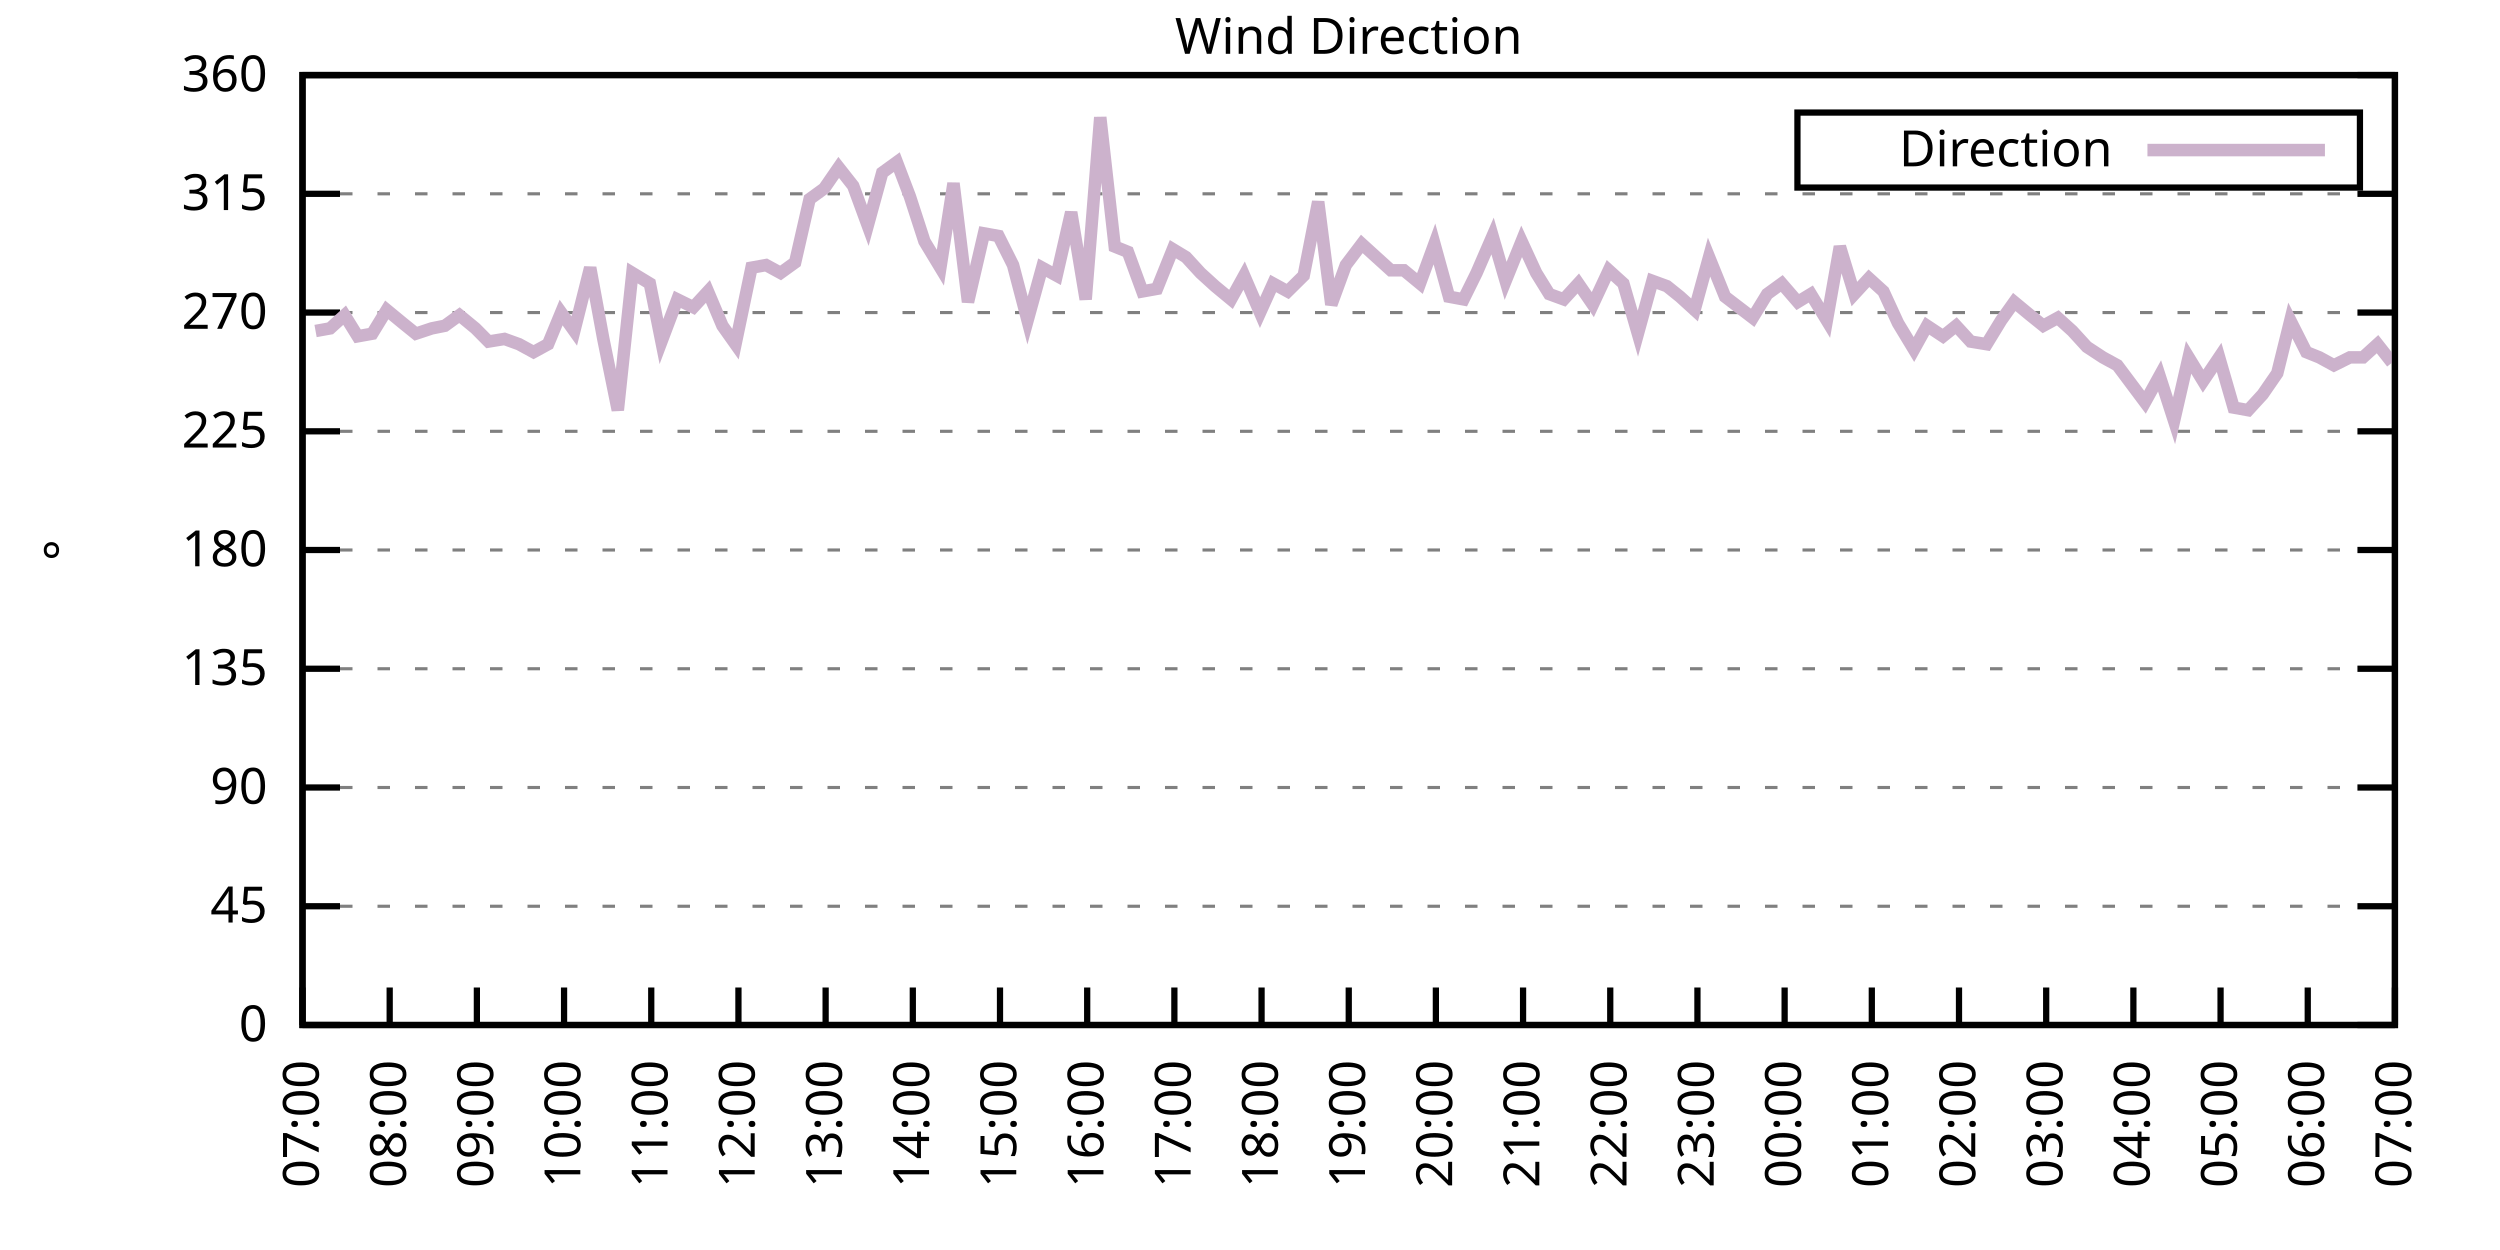
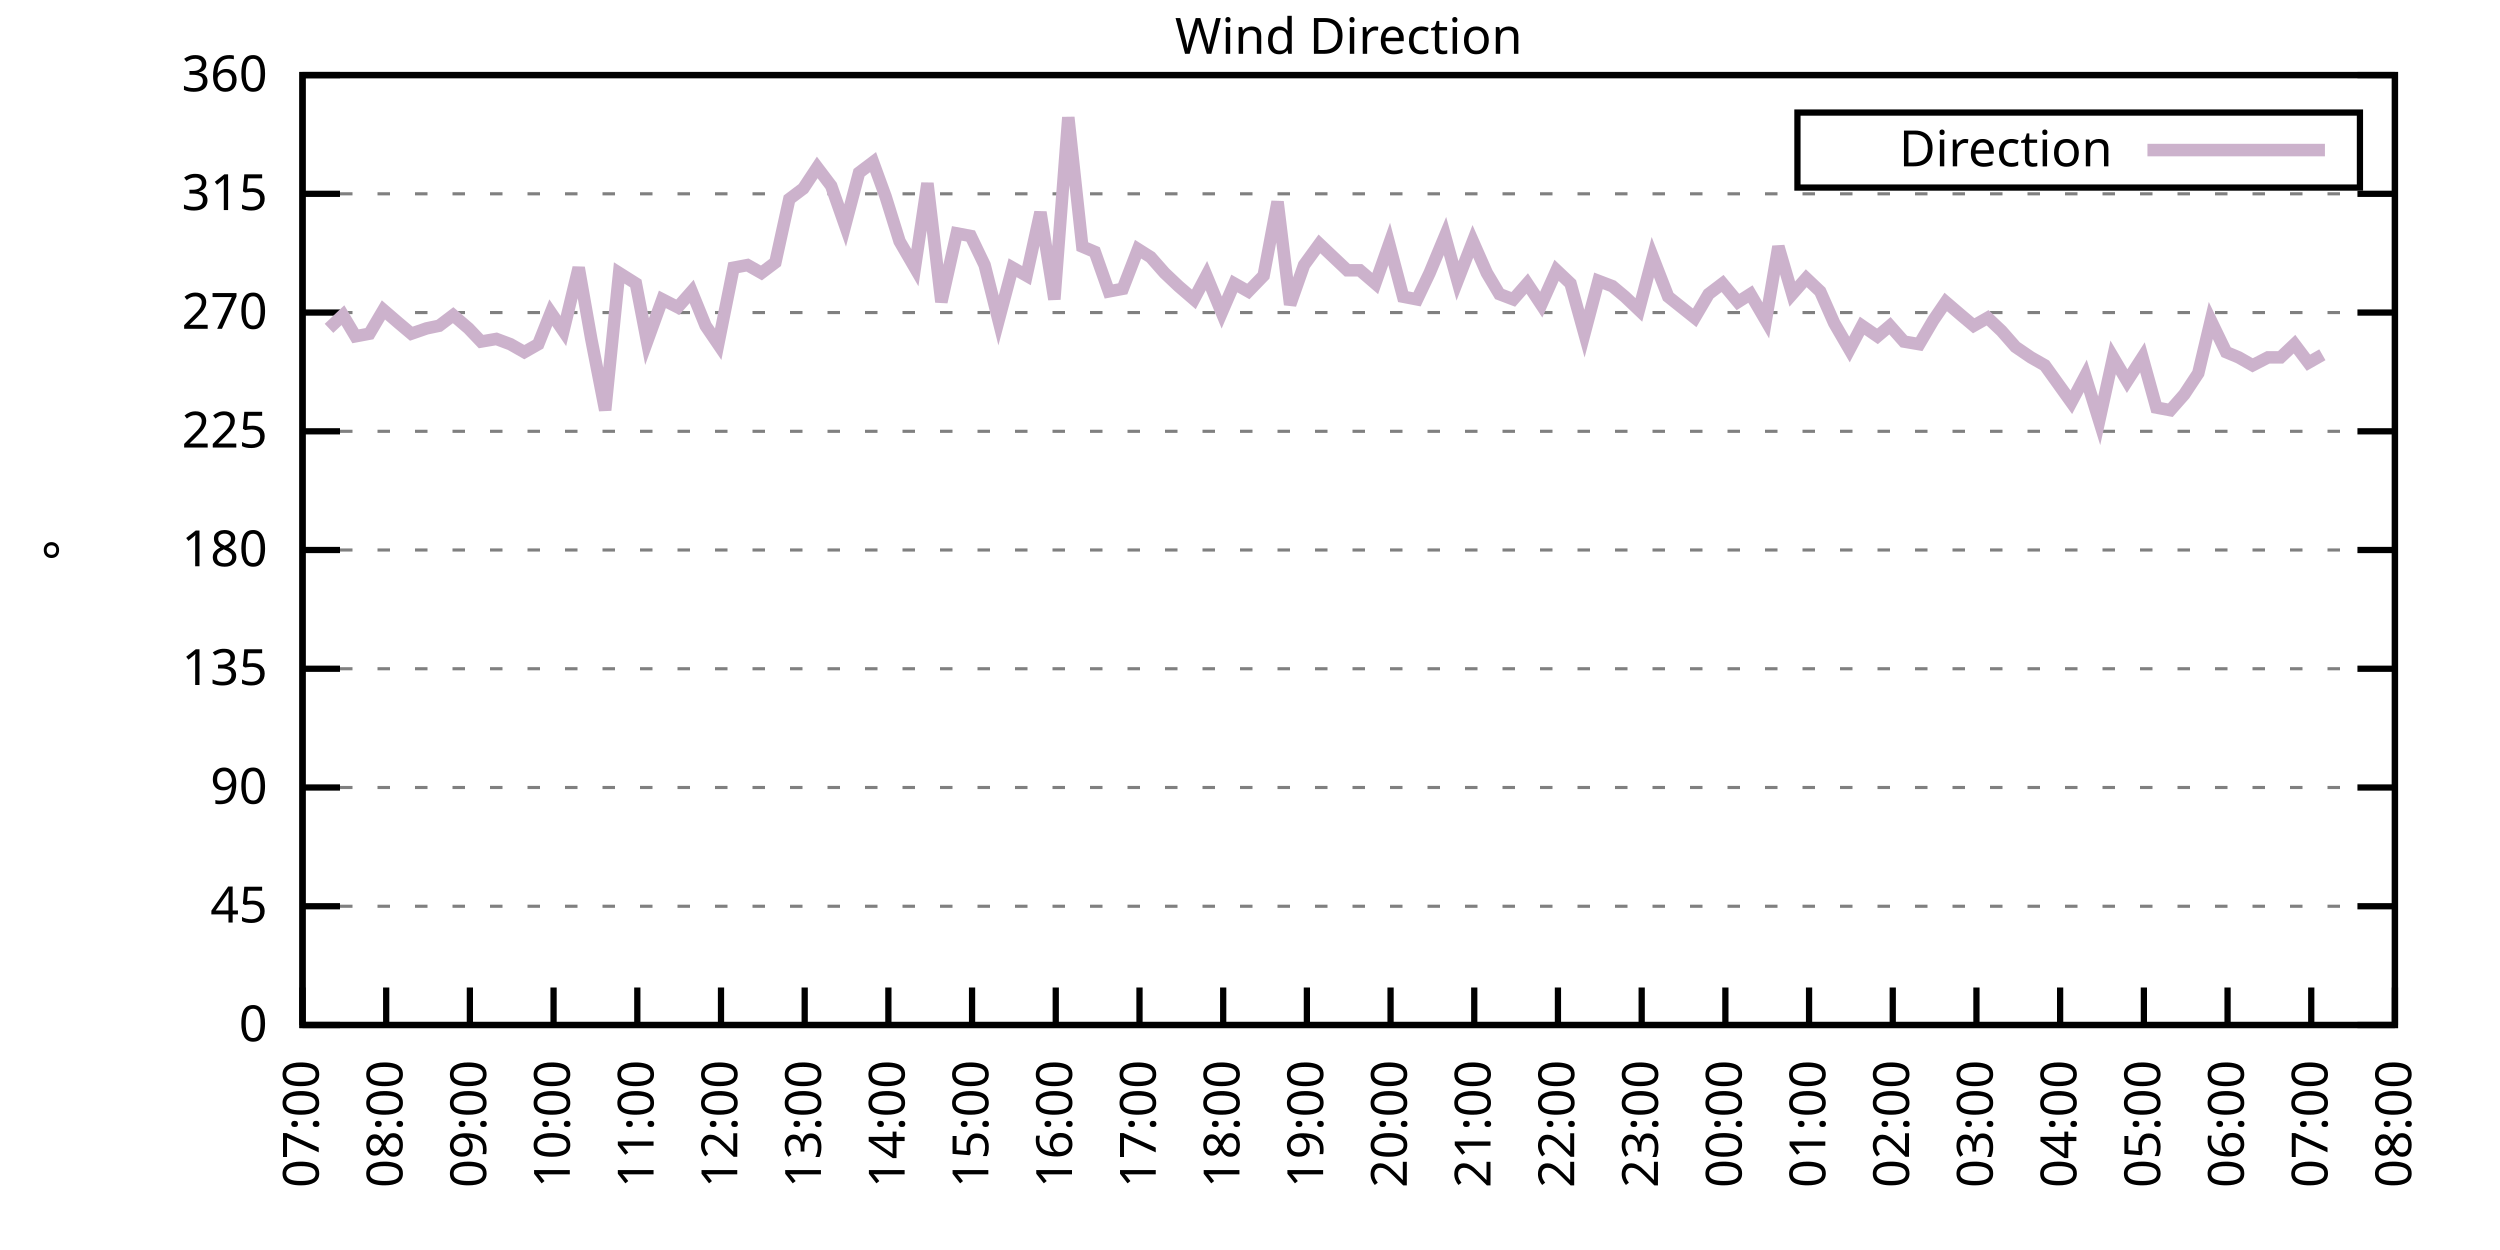
<svg xmlns="http://www.w3.org/2000/svg" xmlns:xlink="http://www.w3.org/1999/xlink" width="400" height="200" viewBox="0 0 400 200">
  <g id="gnuplot_canvas">
    <rect x="0" y="0" width="400" height="200" fill="none" />
    <defs>
      <circle id="gpDot" r="0.5" stroke-width="0.5" stroke="currentColor" />
      <path id="gpPt0" stroke-width="0.333" stroke="currentColor" d="M-1,0 h2 M0,-1 v2" />
      <path id="gpPt1" stroke-width="0.333" stroke="currentColor" d="M-1,-1 L1,1 M1,-1 L-1,1" />
      <path id="gpPt2" stroke-width="0.333" stroke="currentColor" d="M-1,0 L1,0 M0,-1 L0,1 M-1,-1 L1,1 M-1,1 L1,-1" />
      <rect id="gpPt3" stroke-width="0.333" stroke="currentColor" x="-1" y="-1" width="2" height="2" />
      <rect id="gpPt4" stroke-width="0.333" stroke="currentColor" fill="currentColor" x="-1" y="-1" width="2" height="2" />
      <circle id="gpPt5" stroke-width="0.333" stroke="currentColor" cx="0" cy="0" r="1" />
      <use xlink:href="#gpPt5" id="gpPt6" fill="currentColor" stroke="none" />
      <path id="gpPt7" stroke-width="0.333" stroke="currentColor" d="M0,-1.33 L-1.33,0.67 L1.33,0.67 z" />
      <use xlink:href="#gpPt7" id="gpPt8" fill="currentColor" stroke="none" />
      <use xlink:href="#gpPt7" id="gpPt9" stroke="currentColor" transform="rotate(180)" />
      <use xlink:href="#gpPt9" id="gpPt10" fill="currentColor" stroke="none" />
      <use xlink:href="#gpPt3" id="gpPt11" stroke="currentColor" transform="rotate(45)" />
      <use xlink:href="#gpPt11" id="gpPt12" fill="currentColor" stroke="none" />
      <path id="gpPt13" stroke-width="0.333" stroke="currentColor" d="M0,1.330 L1.265,0.411 L0.782,-1.067 L-0.782,-1.076 L-1.265,0.411 z" />
      <use xlink:href="#gpPt13" id="gpPt14" fill="currentColor" stroke="none" />
      <filter id="textbox" filterUnits="objectBoundingBox" x="0" y="0" height="1" width="1">
        <feFlood flood-color="white" flood-opacity="1" result="bgnd" />
        <feComposite in="SourceGraphic" in2="bgnd" operator="atop" />
      </filter>
      <filter id="greybox" filterUnits="objectBoundingBox" x="0" y="0" height="1" width="1">
        <feFlood flood-color="lightgrey" flood-opacity="1" result="grey" />
        <feComposite in="SourceGraphic" in2="grey" operator="atop" />
      </filter>
    </defs>
    <g fill="none" color="white" stroke="currentColor" stroke-width="1.00" stroke-linecap="butt" stroke-linejoin="miter">
</g>
    <g fill="none" color="black" stroke="currentColor" stroke-width="1.00" stroke-linecap="butt" stroke-linejoin="miter">
      <g stroke="none" shape-rendering="crispEdges">
        <polygon fill="rgb(255, 255, 255)" points="48.40,164.00 383.18,164.00 383.18,12.02 48.40,12.02 " />
      </g>
    </g>
    <g fill="none" color="black" stroke="currentColor" stroke-width="1.00" stroke-linecap="butt" stroke-linejoin="miter">
</g>
    <g fill="none" color="black" stroke="black" stroke-width="0.50" stroke-linecap="butt" stroke-linejoin="miter">
</g>
    <g fill="none" color="gray" stroke="currentColor" stroke-width="0.50" stroke-linecap="butt" stroke-linejoin="miter">
      <path stroke="gray" stroke-dasharray="2,4" class="gridline" d="M48.40,164.00 L383.19,164.00  " />
    </g>
    <g fill="none" color="gray" stroke="gray" stroke-width="1.00" stroke-linecap="butt" stroke-linejoin="miter">
</g>
    <g fill="none" color="black" stroke="currentColor" stroke-width="1.00" stroke-linecap="butt" stroke-linejoin="miter">
      <path stroke="black" d="M48.40,164.00 L54.40,164.00 M383.19,164.00 L377.19,164.00  " />
      <g transform="translate(42.80,166.60)" stroke="none" fill="black" font-family="Sans" font-size="8.00" text-anchor="end">
        <text>
          <tspan font-family="Sans"> 0</tspan>
        </text>
      </g>
    </g>
    <g fill="none" color="black" stroke="currentColor" stroke-width="1.00" stroke-linecap="butt" stroke-linejoin="miter">
</g>
    <g fill="none" color="black" stroke="black" stroke-width="0.50" stroke-linecap="butt" stroke-linejoin="miter">
</g>
    <g fill="none" color="gray" stroke="currentColor" stroke-width="0.50" stroke-linecap="butt" stroke-linejoin="miter">
      <path stroke="gray" stroke-dasharray="2,4" class="gridline" d="M48.40,145.00 L383.19,145.00  " />
    </g>
    <g fill="none" color="gray" stroke="gray" stroke-width="1.00" stroke-linecap="butt" stroke-linejoin="miter">
</g>
    <g fill="none" color="black" stroke="currentColor" stroke-width="1.00" stroke-linecap="butt" stroke-linejoin="miter">
      <path stroke="black" d="M48.40,145.00 L54.40,145.00 M383.19,145.00 L377.19,145.00  " />
      <g transform="translate(42.80,147.60)" stroke="none" fill="black" font-family="Sans" font-size="8.00" text-anchor="end">
        <text>
          <tspan font-family="Sans"> 45</tspan>
        </text>
      </g>
    </g>
    <g fill="none" color="black" stroke="currentColor" stroke-width="1.00" stroke-linecap="butt" stroke-linejoin="miter">
</g>
    <g fill="none" color="black" stroke="black" stroke-width="0.50" stroke-linecap="butt" stroke-linejoin="miter">
</g>
    <g fill="none" color="gray" stroke="currentColor" stroke-width="0.50" stroke-linecap="butt" stroke-linejoin="miter">
      <path stroke="gray" stroke-dasharray="2,4" class="gridline" d="M48.40,126.00 L383.19,126.00  " />
    </g>
    <g fill="none" color="gray" stroke="gray" stroke-width="1.00" stroke-linecap="butt" stroke-linejoin="miter">
</g>
    <g fill="none" color="black" stroke="currentColor" stroke-width="1.00" stroke-linecap="butt" stroke-linejoin="miter">
      <path stroke="black" d="M48.40,126.00 L54.40,126.00 M383.19,126.00 L377.19,126.00  " />
      <g transform="translate(42.80,128.60)" stroke="none" fill="black" font-family="Sans" font-size="8.00" text-anchor="end">
        <text>
          <tspan font-family="Sans"> 90</tspan>
        </text>
      </g>
    </g>
    <g fill="none" color="black" stroke="currentColor" stroke-width="1.00" stroke-linecap="butt" stroke-linejoin="miter">
</g>
    <g fill="none" color="black" stroke="black" stroke-width="0.50" stroke-linecap="butt" stroke-linejoin="miter">
</g>
    <g fill="none" color="gray" stroke="currentColor" stroke-width="0.50" stroke-linecap="butt" stroke-linejoin="miter">
      <path stroke="gray" stroke-dasharray="2,4" class="gridline" d="M48.40,107.00 L383.19,107.00  " />
    </g>
    <g fill="none" color="gray" stroke="gray" stroke-width="1.00" stroke-linecap="butt" stroke-linejoin="miter">
</g>
    <g fill="none" color="black" stroke="currentColor" stroke-width="1.00" stroke-linecap="butt" stroke-linejoin="miter">
      <path stroke="black" d="M48.40,107.00 L54.40,107.00 M383.19,107.00 L377.19,107.00  " />
      <g transform="translate(42.80,109.60)" stroke="none" fill="black" font-family="Sans" font-size="8.00" text-anchor="end">
        <text>
          <tspan font-family="Sans"> 135</tspan>
        </text>
      </g>
    </g>
    <g fill="none" color="black" stroke="currentColor" stroke-width="1.00" stroke-linecap="butt" stroke-linejoin="miter">
</g>
    <g fill="none" color="black" stroke="black" stroke-width="0.50" stroke-linecap="butt" stroke-linejoin="miter">
</g>
    <g fill="none" color="gray" stroke="currentColor" stroke-width="0.50" stroke-linecap="butt" stroke-linejoin="miter">
      <path stroke="gray" stroke-dasharray="2,4" class="gridline" d="M48.40,88.00 L383.19,88.00  " />
    </g>
    <g fill="none" color="gray" stroke="gray" stroke-width="1.00" stroke-linecap="butt" stroke-linejoin="miter">
</g>
    <g fill="none" color="black" stroke="currentColor" stroke-width="1.00" stroke-linecap="butt" stroke-linejoin="miter">
      <path stroke="black" d="M48.40,88.00 L54.40,88.00 M383.19,88.00 L377.19,88.00  " />
      <g transform="translate(42.80,90.60)" stroke="none" fill="black" font-family="Sans" font-size="8.00" text-anchor="end">
        <text>
          <tspan font-family="Sans"> 180</tspan>
        </text>
      </g>
    </g>
    <g fill="none" color="black" stroke="currentColor" stroke-width="1.00" stroke-linecap="butt" stroke-linejoin="miter">
</g>
    <g fill="none" color="black" stroke="black" stroke-width="0.50" stroke-linecap="butt" stroke-linejoin="miter">
</g>
    <g fill="none" color="gray" stroke="currentColor" stroke-width="0.50" stroke-linecap="butt" stroke-linejoin="miter">
      <path stroke="gray" stroke-dasharray="2,4" class="gridline" d="M48.40,69.01 L383.19,69.01  " />
    </g>
    <g fill="none" color="gray" stroke="gray" stroke-width="1.00" stroke-linecap="butt" stroke-linejoin="miter">
</g>
    <g fill="none" color="black" stroke="currentColor" stroke-width="1.00" stroke-linecap="butt" stroke-linejoin="miter">
      <path stroke="black" d="M48.40,69.01 L54.40,69.01 M383.19,69.01 L377.19,69.01  " />
      <g transform="translate(42.80,71.61)" stroke="none" fill="black" font-family="Sans" font-size="8.00" text-anchor="end">
        <text>
          <tspan font-family="Sans"> 225</tspan>
        </text>
      </g>
    </g>
    <g fill="none" color="black" stroke="currentColor" stroke-width="1.00" stroke-linecap="butt" stroke-linejoin="miter">
</g>
    <g fill="none" color="black" stroke="black" stroke-width="0.50" stroke-linecap="butt" stroke-linejoin="miter">
</g>
    <g fill="none" color="gray" stroke="currentColor" stroke-width="0.50" stroke-linecap="butt" stroke-linejoin="miter">
      <path stroke="gray" stroke-dasharray="2,4" class="gridline" d="M48.40,50.01 L383.19,50.01  " />
    </g>
    <g fill="none" color="gray" stroke="gray" stroke-width="1.00" stroke-linecap="butt" stroke-linejoin="miter">
</g>
    <g fill="none" color="black" stroke="currentColor" stroke-width="1.00" stroke-linecap="butt" stroke-linejoin="miter">
      <path stroke="black" d="M48.40,50.01 L54.40,50.01 M383.19,50.01 L377.19,50.01  " />
      <g transform="translate(42.80,52.61)" stroke="none" fill="black" font-family="Sans" font-size="8.00" text-anchor="end">
        <text>
          <tspan font-family="Sans"> 270</tspan>
        </text>
      </g>
    </g>
    <g fill="none" color="black" stroke="currentColor" stroke-width="1.00" stroke-linecap="butt" stroke-linejoin="miter">
</g>
    <g fill="none" color="black" stroke="black" stroke-width="0.50" stroke-linecap="butt" stroke-linejoin="miter">
</g>
    <g fill="none" color="gray" stroke="currentColor" stroke-width="0.50" stroke-linecap="butt" stroke-linejoin="miter">
      <path stroke="gray" stroke-dasharray="2,4" class="gridline" d="M48.40,31.01 L383.19,31.01  " />
    </g>
    <g fill="none" color="gray" stroke="gray" stroke-width="1.00" stroke-linecap="butt" stroke-linejoin="miter">
</g>
    <g fill="none" color="black" stroke="currentColor" stroke-width="1.00" stroke-linecap="butt" stroke-linejoin="miter">
      <path stroke="black" d="M48.40,31.01 L54.40,31.01 M383.19,31.01 L377.19,31.01  " />
      <g transform="translate(42.80,33.61)" stroke="none" fill="black" font-family="Sans" font-size="8.00" text-anchor="end">
        <text>
          <tspan font-family="Sans"> 315</tspan>
        </text>
      </g>
    </g>
    <g fill="none" color="black" stroke="currentColor" stroke-width="1.00" stroke-linecap="butt" stroke-linejoin="miter">
</g>
    <g fill="none" color="black" stroke="black" stroke-width="0.50" stroke-linecap="butt" stroke-linejoin="miter">
</g>
    <g fill="none" color="gray" stroke="currentColor" stroke-width="0.50" stroke-linecap="butt" stroke-linejoin="miter">
      <path stroke="gray" stroke-dasharray="2,4" class="gridline" d="M48.40,12.01 L383.19,12.01  " />
    </g>
    <g fill="none" color="gray" stroke="gray" stroke-width="1.00" stroke-linecap="butt" stroke-linejoin="miter">
</g>
    <g fill="none" color="black" stroke="currentColor" stroke-width="1.00" stroke-linecap="butt" stroke-linejoin="miter">
      <path stroke="black" d="M48.40,12.01 L54.40,12.01 M383.19,12.01 L377.19,12.01  " />
      <g transform="translate(42.80,14.61)" stroke="none" fill="black" font-family="Sans" font-size="8.00" text-anchor="end">
        <text>
          <tspan font-family="Sans"> 360</tspan>
        </text>
      </g>
    </g>
    <g fill="none" color="black" stroke="currentColor" stroke-width="1.00" stroke-linecap="butt" stroke-linejoin="miter">
      <path stroke="black" d="M48.40,164.00 L48.40,158.00  " />
      <g transform="translate(51.00,169.60) rotate(270.00)" stroke="none" fill="black" font-family="Sans" font-size="8.00" text-anchor="end">
        <text>
          <tspan font-family="Sans">07:00</tspan>
        </text>
      </g>
    </g>
    <g fill="none" color="black" stroke="currentColor" stroke-width="1.00" stroke-linecap="butt" stroke-linejoin="miter">
-       <path stroke="black" d="M62.35,164.00 L62.35,158.00  " />
-       <g transform="translate(64.95,169.60) rotate(270.00)" stroke="none" fill="black" font-family="Sans" font-size="8.00" text-anchor="end">
+       <path stroke="black" d="M61.79,164.00 L61.79,158.00  " />
+       <g transform="translate(64.39,169.60) rotate(270.00)" stroke="none" fill="black" font-family="Sans" font-size="8.00" text-anchor="end">
        <text>
          <tspan font-family="Sans">08:00</tspan>
        </text>
      </g>
    </g>
    <g fill="none" color="black" stroke="currentColor" stroke-width="1.00" stroke-linecap="butt" stroke-linejoin="miter">
-       <path stroke="black" d="M76.30,164.00 L76.30,158.00  " />
-       <g transform="translate(78.90,169.60) rotate(270.00)" stroke="none" fill="black" font-family="Sans" font-size="8.00" text-anchor="end">
+       <path stroke="black" d="M75.18,164.00 L75.18,158.00  " />
+       <g transform="translate(77.78,169.60) rotate(270.00)" stroke="none" fill="black" font-family="Sans" font-size="8.00" text-anchor="end">
        <text>
          <tspan font-family="Sans">09:00</tspan>
        </text>
      </g>
    </g>
    <g fill="none" color="black" stroke="currentColor" stroke-width="1.00" stroke-linecap="butt" stroke-linejoin="miter">
-       <path stroke="black" d="M90.25,164.00 L90.25,158.00  " />
-       <g transform="translate(92.85,169.60) rotate(270.00)" stroke="none" fill="black" font-family="Sans" font-size="8.00" text-anchor="end">
+       <path stroke="black" d="M88.57,164.00 L88.57,158.00  " />
+       <g transform="translate(91.17,169.60) rotate(270.00)" stroke="none" fill="black" font-family="Sans" font-size="8.00" text-anchor="end">
        <text>
          <tspan font-family="Sans">10:00</tspan>
        </text>
      </g>
    </g>
    <g fill="none" color="black" stroke="currentColor" stroke-width="1.00" stroke-linecap="butt" stroke-linejoin="miter">
-       <path stroke="black" d="M104.20,164.00 L104.20,158.00  " />
-       <g transform="translate(106.80,169.60) rotate(270.00)" stroke="none" fill="black" font-family="Sans" font-size="8.00" text-anchor="end">
+       <path stroke="black" d="M101.97,164.00 L101.97,158.00  " />
+       <g transform="translate(104.57,169.60) rotate(270.00)" stroke="none" fill="black" font-family="Sans" font-size="8.00" text-anchor="end">
        <text>
          <tspan font-family="Sans">11:00</tspan>
        </text>
      </g>
    </g>
    <g fill="none" color="black" stroke="currentColor" stroke-width="1.00" stroke-linecap="butt" stroke-linejoin="miter">
-       <path stroke="black" d="M118.15,164.00 L118.15,158.00  " />
-       <g transform="translate(120.75,169.60) rotate(270.00)" stroke="none" fill="black" font-family="Sans" font-size="8.00" text-anchor="end">
+       <path stroke="black" d="M115.36,164.00 L115.36,158.00  " />
+       <g transform="translate(117.96,169.60) rotate(270.00)" stroke="none" fill="black" font-family="Sans" font-size="8.00" text-anchor="end">
        <text>
          <tspan font-family="Sans">12:00</tspan>
        </text>
      </g>
    </g>
    <g fill="none" color="black" stroke="currentColor" stroke-width="1.00" stroke-linecap="butt" stroke-linejoin="miter">
-       <path stroke="black" d="M132.10,164.00 L132.10,158.00  " />
-       <g transform="translate(134.70,169.60) rotate(270.00)" stroke="none" fill="black" font-family="Sans" font-size="8.00" text-anchor="end">
+       <path stroke="black" d="M128.75,164.00 L128.75,158.00  " />
+       <g transform="translate(131.35,169.60) rotate(270.00)" stroke="none" fill="black" font-family="Sans" font-size="8.00" text-anchor="end">
        <text>
          <tspan font-family="Sans">13:00</tspan>
        </text>
      </g>
    </g>
    <g fill="none" color="black" stroke="currentColor" stroke-width="1.00" stroke-linecap="butt" stroke-linejoin="miter">
-       <path stroke="black" d="M146.05,164.00 L146.05,158.00  " />
-       <g transform="translate(148.65,169.60) rotate(270.00)" stroke="none" fill="black" font-family="Sans" font-size="8.00" text-anchor="end">
+       <path stroke="black" d="M142.14,164.00 L142.14,158.00  " />
+       <g transform="translate(144.74,169.60) rotate(270.00)" stroke="none" fill="black" font-family="Sans" font-size="8.00" text-anchor="end">
        <text>
          <tspan font-family="Sans">14:00</tspan>
        </text>
      </g>
    </g>
    <g fill="none" color="black" stroke="currentColor" stroke-width="1.00" stroke-linecap="butt" stroke-linejoin="miter">
-       <path stroke="black" d="M160.00,164.00 L160.00,158.00  " />
-       <g transform="translate(162.60,169.60) rotate(270.00)" stroke="none" fill="black" font-family="Sans" font-size="8.00" text-anchor="end">
+       <path stroke="black" d="M155.53,164.00 L155.53,158.00  " />
+       <g transform="translate(158.13,169.60) rotate(270.00)" stroke="none" fill="black" font-family="Sans" font-size="8.00" text-anchor="end">
        <text>
          <tspan font-family="Sans">15:00</tspan>
        </text>
      </g>
    </g>
    <g fill="none" color="black" stroke="currentColor" stroke-width="1.00" stroke-linecap="butt" stroke-linejoin="miter">
-       <path stroke="black" d="M173.95,164.00 L173.95,158.00  " />
-       <g transform="translate(176.55,169.60) rotate(270.00)" stroke="none" fill="black" font-family="Sans" font-size="8.00" text-anchor="end">
+       <path stroke="black" d="M168.92,164.00 L168.92,158.00  " />
+       <g transform="translate(171.52,169.60) rotate(270.00)" stroke="none" fill="black" font-family="Sans" font-size="8.00" text-anchor="end">
        <text>
          <tspan font-family="Sans">16:00</tspan>
        </text>
      </g>
    </g>
    <g fill="none" color="black" stroke="currentColor" stroke-width="1.00" stroke-linecap="butt" stroke-linejoin="miter">
-       <path stroke="black" d="M187.90,164.00 L187.90,158.00  " />
-       <g transform="translate(190.50,169.60) rotate(270.00)" stroke="none" fill="black" font-family="Sans" font-size="8.00" text-anchor="end">
+       <path stroke="black" d="M182.32,164.00 L182.32,158.00  " />
+       <g transform="translate(184.92,169.60) rotate(270.00)" stroke="none" fill="black" font-family="Sans" font-size="8.00" text-anchor="end">
        <text>
          <tspan font-family="Sans">17:00</tspan>
        </text>
      </g>
    </g>
    <g fill="none" color="black" stroke="currentColor" stroke-width="1.00" stroke-linecap="butt" stroke-linejoin="miter">
-       <path stroke="black" d="M201.85,164.00 L201.85,158.00  " />
-       <g transform="translate(204.45,169.60) rotate(270.00)" stroke="none" fill="black" font-family="Sans" font-size="8.00" text-anchor="end">
+       <path stroke="black" d="M195.71,164.00 L195.71,158.00  " />
+       <g transform="translate(198.31,169.60) rotate(270.00)" stroke="none" fill="black" font-family="Sans" font-size="8.00" text-anchor="end">
        <text>
          <tspan font-family="Sans">18:00</tspan>
        </text>
      </g>
    </g>
    <g fill="none" color="black" stroke="currentColor" stroke-width="1.00" stroke-linecap="butt" stroke-linejoin="miter">
-       <path stroke="black" d="M215.80,164.00 L215.80,158.00  " />
-       <g transform="translate(218.40,169.60) rotate(270.00)" stroke="none" fill="black" font-family="Sans" font-size="8.00" text-anchor="end">
+       <path stroke="black" d="M209.10,164.00 L209.10,158.00  " />
+       <g transform="translate(211.70,169.60) rotate(270.00)" stroke="none" fill="black" font-family="Sans" font-size="8.00" text-anchor="end">
        <text>
          <tspan font-family="Sans">19:00</tspan>
        </text>
      </g>
    </g>
    <g fill="none" color="black" stroke="currentColor" stroke-width="1.00" stroke-linecap="butt" stroke-linejoin="miter">
-       <path stroke="black" d="M229.74,164.00 L229.74,158.00  " />
-       <g transform="translate(232.34,169.60) rotate(270.00)" stroke="none" fill="black" font-family="Sans" font-size="8.00" text-anchor="end">
+       <path stroke="black" d="M222.49,164.00 L222.49,158.00  " />
+       <g transform="translate(225.09,169.60) rotate(270.00)" stroke="none" fill="black" font-family="Sans" font-size="8.00" text-anchor="end">
        <text>
          <tspan font-family="Sans">20:00</tspan>
        </text>
      </g>
    </g>
    <g fill="none" color="black" stroke="currentColor" stroke-width="1.00" stroke-linecap="butt" stroke-linejoin="miter">
-       <path stroke="black" d="M243.69,164.00 L243.69,158.00  " />
-       <g transform="translate(246.29,169.60) rotate(270.00)" stroke="none" fill="black" font-family="Sans" font-size="8.00" text-anchor="end">
+       <path stroke="black" d="M235.88,164.00 L235.88,158.00  " />
+       <g transform="translate(238.48,169.60) rotate(270.00)" stroke="none" fill="black" font-family="Sans" font-size="8.00" text-anchor="end">
        <text>
          <tspan font-family="Sans">21:00</tspan>
        </text>
      </g>
    </g>
    <g fill="none" color="black" stroke="currentColor" stroke-width="1.00" stroke-linecap="butt" stroke-linejoin="miter">
-       <path stroke="black" d="M257.64,164.00 L257.64,158.00  " />
-       <g transform="translate(260.24,169.60) rotate(270.00)" stroke="none" fill="black" font-family="Sans" font-size="8.00" text-anchor="end">
+       <path stroke="black" d="M249.27,164.00 L249.27,158.00  " />
+       <g transform="translate(251.87,169.60) rotate(270.00)" stroke="none" fill="black" font-family="Sans" font-size="8.00" text-anchor="end">
        <text>
          <tspan font-family="Sans">22:00</tspan>
        </text>
      </g>
    </g>
    <g fill="none" color="black" stroke="currentColor" stroke-width="1.00" stroke-linecap="butt" stroke-linejoin="miter">
-       <path stroke="black" d="M271.59,164.00 L271.59,158.00  " />
-       <g transform="translate(274.19,169.60) rotate(270.00)" stroke="none" fill="black" font-family="Sans" font-size="8.00" text-anchor="end">
+       <path stroke="black" d="M262.67,164.00 L262.67,158.00  " />
+       <g transform="translate(265.27,169.60) rotate(270.00)" stroke="none" fill="black" font-family="Sans" font-size="8.00" text-anchor="end">
        <text>
          <tspan font-family="Sans">23:00</tspan>
        </text>
      </g>
    </g>
    <g fill="none" color="black" stroke="currentColor" stroke-width="1.00" stroke-linecap="butt" stroke-linejoin="miter">
-       <path stroke="black" d="M285.54,164.00 L285.54,158.00  " />
-       <g transform="translate(288.14,169.60) rotate(270.00)" stroke="none" fill="black" font-family="Sans" font-size="8.00" text-anchor="end">
+       <path stroke="black" d="M276.06,164.00 L276.06,158.00  " />
+       <g transform="translate(278.66,169.60) rotate(270.00)" stroke="none" fill="black" font-family="Sans" font-size="8.00" text-anchor="end">
        <text>
          <tspan font-family="Sans">00:00</tspan>
        </text>
      </g>
    </g>
    <g fill="none" color="black" stroke="currentColor" stroke-width="1.00" stroke-linecap="butt" stroke-linejoin="miter">
-       <path stroke="black" d="M299.49,164.00 L299.49,158.00  " />
-       <g transform="translate(302.09,169.60) rotate(270.00)" stroke="none" fill="black" font-family="Sans" font-size="8.00" text-anchor="end">
+       <path stroke="black" d="M289.45,164.00 L289.45,158.00  " />
+       <g transform="translate(292.05,169.60) rotate(270.00)" stroke="none" fill="black" font-family="Sans" font-size="8.00" text-anchor="end">
        <text>
          <tspan font-family="Sans">01:00</tspan>
        </text>
      </g>
    </g>
    <g fill="none" color="black" stroke="currentColor" stroke-width="1.00" stroke-linecap="butt" stroke-linejoin="miter">
-       <path stroke="black" d="M313.44,164.00 L313.44,158.00  " />
-       <g transform="translate(316.04,169.60) rotate(270.00)" stroke="none" fill="black" font-family="Sans" font-size="8.00" text-anchor="end">
+       <path stroke="black" d="M302.84,164.00 L302.84,158.00  " />
+       <g transform="translate(305.44,169.60) rotate(270.00)" stroke="none" fill="black" font-family="Sans" font-size="8.00" text-anchor="end">
        <text>
          <tspan font-family="Sans">02:00</tspan>
        </text>
      </g>
    </g>
    <g fill="none" color="black" stroke="currentColor" stroke-width="1.00" stroke-linecap="butt" stroke-linejoin="miter">
-       <path stroke="black" d="M327.39,164.00 L327.39,158.00  " />
-       <g transform="translate(329.99,169.60) rotate(270.00)" stroke="none" fill="black" font-family="Sans" font-size="8.00" text-anchor="end">
+       <path stroke="black" d="M316.23,164.00 L316.23,158.00  " />
+       <g transform="translate(318.83,169.60) rotate(270.00)" stroke="none" fill="black" font-family="Sans" font-size="8.00" text-anchor="end">
        <text>
          <tspan font-family="Sans">03:00</tspan>
        </text>
      </g>
    </g>
    <g fill="none" color="black" stroke="currentColor" stroke-width="1.00" stroke-linecap="butt" stroke-linejoin="miter">
-       <path stroke="black" d="M341.34,164.00 L341.34,158.00  " />
-       <g transform="translate(343.94,169.60) rotate(270.00)" stroke="none" fill="black" font-family="Sans" font-size="8.00" text-anchor="end">
+       <path stroke="black" d="M329.62,164.00 L329.62,158.00  " />
+       <g transform="translate(332.22,169.60) rotate(270.00)" stroke="none" fill="black" font-family="Sans" font-size="8.00" text-anchor="end">
        <text>
          <tspan font-family="Sans">04:00</tspan>
        </text>
      </g>
    </g>
    <g fill="none" color="black" stroke="currentColor" stroke-width="1.00" stroke-linecap="butt" stroke-linejoin="miter">
-       <path stroke="black" d="M355.29,164.00 L355.29,158.00  " />
-       <g transform="translate(357.89,169.60) rotate(270.00)" stroke="none" fill="black" font-family="Sans" font-size="8.00" text-anchor="end">
+       <path stroke="black" d="M343.02,164.00 L343.02,158.00  " />
+       <g transform="translate(345.62,169.60) rotate(270.00)" stroke="none" fill="black" font-family="Sans" font-size="8.00" text-anchor="end">
        <text>
          <tspan font-family="Sans">05:00</tspan>
        </text>
      </g>
    </g>
    <g fill="none" color="black" stroke="currentColor" stroke-width="1.00" stroke-linecap="butt" stroke-linejoin="miter">
-       <path stroke="black" d="M369.24,164.00 L369.24,158.00  " />
-       <g transform="translate(371.84,169.60) rotate(270.00)" stroke="none" fill="black" font-family="Sans" font-size="8.00" text-anchor="end">
+       <path stroke="black" d="M356.41,164.00 L356.41,158.00  " />
+       <g transform="translate(359.01,169.60) rotate(270.00)" stroke="none" fill="black" font-family="Sans" font-size="8.00" text-anchor="end">
        <text>
          <tspan font-family="Sans">06:00</tspan>
+         </text>
+       </g>
+     </g>
+     <g fill="none" color="black" stroke="currentColor" stroke-width="1.00" stroke-linecap="butt" stroke-linejoin="miter">
+       <path stroke="black" d="M369.80,164.00 L369.80,158.00  " />
+       <g transform="translate(372.40,169.60) rotate(270.00)" stroke="none" fill="black" font-family="Sans" font-size="8.00" text-anchor="end">
+         <text>
+           <tspan font-family="Sans">07:00</tspan>
        </text>
      </g>
    </g>
    <g fill="none" color="black" stroke="currentColor" stroke-width="1.00" stroke-linecap="butt" stroke-linejoin="miter">
      <path stroke="black" d="M383.19,164.00 L383.19,158.00  " />
      <g transform="translate(385.79,169.60) rotate(270.00)" stroke="none" fill="black" font-family="Sans" font-size="8.00" text-anchor="end">
        <text>
-           <tspan font-family="Sans">07:00</tspan>
+           <tspan font-family="Sans">08:00</tspan>
        </text>
      </g>
    </g>
    <g fill="none" color="black" stroke="currentColor" stroke-width="1.00" stroke-linecap="butt" stroke-linejoin="miter">
</g>
    <g fill="none" color="black" stroke="currentColor" stroke-width="1.00" stroke-linecap="butt" stroke-linejoin="miter">
      <path stroke="black" d="M48.40,12.01 L48.40,164.00 L383.19,164.00 L383.19,12.01 L48.40,12.01 Z  " />
    </g>
    <g fill="none" color="black" stroke="currentColor" stroke-width="1.00" stroke-linecap="butt" stroke-linejoin="miter">
</g>
    <g fill="none" color="black" stroke="currentColor" stroke-width="1.00" stroke-linecap="butt" stroke-linejoin="miter">
      <path stroke="black" d="M287.59,30.01 L287.59,18.01 L377.59,18.01 L377.59,30.01 L287.59,30.01 Z  " />
    </g>
    <g id="Wind_direction_plot_1">
      <g fill="none" color="white" stroke="black" stroke-width="2.00" stroke-linecap="butt" stroke-linejoin="miter">
</g>
      <g fill="none" color="black" stroke="currentColor" stroke-width="2.00" stroke-linecap="butt" stroke-linejoin="miter">
        <g transform="translate(337.99,26.61)" stroke="none" fill="black" font-family="Sans" font-size="8.00" text-anchor="end">
          <text>
            <tspan font-family="Sans">Direction</tspan>
          </text>
        </g>
      </g>
      <g fill="none" color="black" stroke="currentColor" stroke-width="2.00" stroke-linecap="butt" stroke-linejoin="miter">
-         <path stroke="rgb(204, 178, 204)" d="M343.59,24.01 L371.99,24.01 M50.49,52.96 L52.82,52.54 L55.14,50.43 L57.23,53.81 L59.56,53.39 L61.88,49.59   L64.44,51.70 L66.53,53.39 L69.09,52.54 L71.18,52.12 L73.51,50.43 L76.07,52.54 L78.16,54.65 L80.72,54.23   L83.04,55.07 L85.37,56.34 L87.69,55.07 L89.78,50.01 L91.88,52.96 L94.43,42.83 L96.53,54.23 L98.85,65.63   L101.18,43.67 L103.97,45.36 L105.83,54.65 L108.38,47.90 L110.94,49.16 L113.27,46.63 L115.59,52.12 L117.68,55.07   L120.24,42.83 L122.57,42.41 L124.89,43.67 L127.22,41.99 L129.54,31.85 L131.87,30.16 L134.19,26.79 L136.51,29.74   L138.84,36.08 L141.16,27.63 L143.49,25.94 L145.58,31.43 L147.91,38.61 L150.46,42.83 L152.56,29.32 L154.88,48.32   L157.44,37.34 L159.76,37.76 L162.09,42.41 L164.41,51.27 L166.74,42.83 L169.06,44.10 L171.39,33.96 L173.71,47.90   L176.04,18.77 L178.36,39.45 L180.46,40.30 L182.78,46.63 L185.11,46.21 L187.66,39.87 L189.76,41.14 L192.08,43.67   L194.41,45.79 L196.96,47.90 L199.06,44.10 L201.61,50.01 L203.71,45.36 L206.03,46.63 L208.59,44.10 L210.91,32.28   L213.01,48.74 L215.33,42.41 L217.89,39.03 L220.21,41.14 L222.54,43.25 L224.63,43.25 L227.19,45.36 L229.51,39.03   L231.84,47.47 L234.16,47.90 L236.25,43.67 L238.81,37.76 L240.90,44.94 L243.46,38.61 L245.79,43.67 L247.88,47.05   L250.20,47.90 L252.53,45.36 L254.85,48.74 L257.41,43.25 L259.74,45.36 L262.06,53.39 L264.39,44.94 L266.71,45.79   L268.80,47.47 L271.13,49.59 L273.45,41.14 L276.01,47.47 L280.43,50.85 L282.75,47.05 L285.08,45.36 L287.64,48.32   L289.73,47.05 L292.29,51.27 L294.38,39.45 L296.70,47.05 L299.03,44.52 L301.35,46.63 L303.68,51.70 L306.23,55.92   L308.33,52.12 L310.88,53.81 L312.98,52.12 L315.30,54.65 L317.86,55.07 L320.18,51.27 L322.28,48.32 L324.83,50.43   L326.93,52.12 L329.25,50.85 L331.58,52.96 L333.90,55.50 L336.46,57.18 L338.78,58.45 L343.20,64.36 L345.53,60.14   L347.85,67.32 L350.18,57.18 L352.50,60.98 L355.06,57.18 L357.38,65.21 L359.71,65.63 L362.03,63.10 L364.36,59.72   L366.45,51.27 L369.01,56.34 L371.10,57.18 L373.43,58.45 L375.98,57.18 L378.08,57.18 L380.40,55.07 L382.73,58.03    " />
+         <path stroke="rgb(204, 178, 204)" d="M343.59,24.01 L371.99,24.01 M52.64,52.54 L54.87,50.43 L56.88,53.81 L59.11,53.39 L61.35,49.59 L63.80,51.70   L65.81,53.39 L68.26,52.54 L70.27,52.12 L72.50,50.43 L74.96,52.54 L76.97,54.65 L79.42,54.23 L81.66,55.07   L83.89,56.34 L86.12,55.07 L88.13,50.01 L90.14,52.96 L92.59,42.83 L94.60,54.23 L96.83,65.63 L99.06,43.67   L101.74,45.36 L103.53,54.65 L105.98,47.90 L108.44,49.16 L110.67,46.63 L112.90,52.12 L114.91,55.07 L117.37,42.83   L119.60,42.41 L121.83,43.67 L124.06,41.99 L126.29,31.85 L128.53,30.16 L130.76,26.79 L132.99,29.74 L135.22,36.08   L137.45,27.63 L139.69,25.94 L141.69,31.43 L143.93,38.61 L146.38,42.83 L148.39,29.32 L150.62,48.32 L153.08,37.34   L155.31,37.76 L157.54,42.41 L159.77,51.27 L162.01,42.83 L164.24,44.10 L166.47,33.96 L168.70,47.90 L170.93,18.77   L173.17,39.45 L175.17,40.30 L177.41,46.63 L179.64,46.21 L182.09,39.87 L184.10,41.14 L186.33,43.67 L188.57,45.79   L191.02,47.90 L193.03,44.10 L195.48,50.01 L197.49,45.36 L199.73,46.63 L202.18,44.10 L204.41,32.28 L206.42,48.74   L208.65,42.41 L211.11,39.03 L213.34,41.14 L215.57,43.25 L217.58,43.25 L220.04,45.36 L222.27,39.03 L224.50,47.47   L226.73,47.90 L228.74,43.67 L231.20,37.76 L233.20,44.94 L235.66,38.61 L237.89,43.67 L239.90,47.05 L242.13,47.90   L244.36,45.36 L246.60,48.74 L249.05,43.25 L251.28,45.36 L253.51,53.39 L255.75,44.94 L257.98,45.79 L259.99,47.47   L262.22,49.59 L264.45,41.14 L266.91,47.47 L271.15,50.85 L273.38,47.05 L275.61,45.36 L278.07,48.32 L280.07,47.05   L282.53,51.27 L284.54,39.45 L286.77,47.05 L289.00,44.52 L291.23,46.63 L293.47,51.70 L295.92,55.92 L297.93,52.12   L300.39,53.81 L302.39,52.12 L304.63,54.65 L307.08,55.07 L309.31,51.27 L311.32,48.32 L313.78,50.43 L315.79,52.12   L318.02,50.85 L320.25,52.96 L322.48,55.50 L324.94,57.18 L327.17,58.45 L331.41,64.36 L333.64,60.14 L335.87,67.32   L338.10,57.18 L340.34,60.98 L342.79,57.18 L345.02,65.21 L347.26,65.63 L349.49,63.10 L351.72,59.72 L353.73,51.27   L356.18,56.34 L358.19,57.18 L360.42,58.45 L362.88,57.18 L364.89,57.18 L367.12,55.07 L369.35,58.03 L371.58,56.76    " />
      </g>
    </g>
    <g fill="none" color="black" stroke="currentColor" stroke-width="2.00" stroke-linecap="butt" stroke-linejoin="miter">
</g>
    <g fill="none" color="black" stroke="black" stroke-width="1.00" stroke-linecap="butt" stroke-linejoin="miter">
</g>
    <g fill="none" color="black" stroke="currentColor" stroke-width="1.00" stroke-linecap="butt" stroke-linejoin="miter">
      <path stroke="black" d="M48.40,12.01 L48.40,164.00 L383.19,164.00 L383.19,12.01 L48.40,12.01 Z  " />
      <g transform="translate(12.80,88.01) rotate(270.00)" stroke="none" fill="black" font-family="Sans" font-size="8.00" text-anchor="middle">
        <text>
          <tspan font-family="Sans">°</tspan>
        </text>
      </g>
    </g>
    <g fill="none" color="black" stroke="currentColor" stroke-width="1.00" stroke-linecap="butt" stroke-linejoin="miter">
</g>
    <g fill="none" color="black" stroke="currentColor" stroke-width="1.00" stroke-linecap="butt" stroke-linejoin="miter">
      <g transform="translate(215.79,8.61)" stroke="none" fill="black" font-family="Sans" font-size="8.00" text-anchor="middle">
        <text>
          <tspan font-family="Sans">Wind Direction</tspan>
        </text>
      </g>
    </g>
    <g fill="none" color="black" stroke="currentColor" stroke-width="1.00" stroke-linecap="butt" stroke-linejoin="miter">
</g>
  </g>
</svg>
